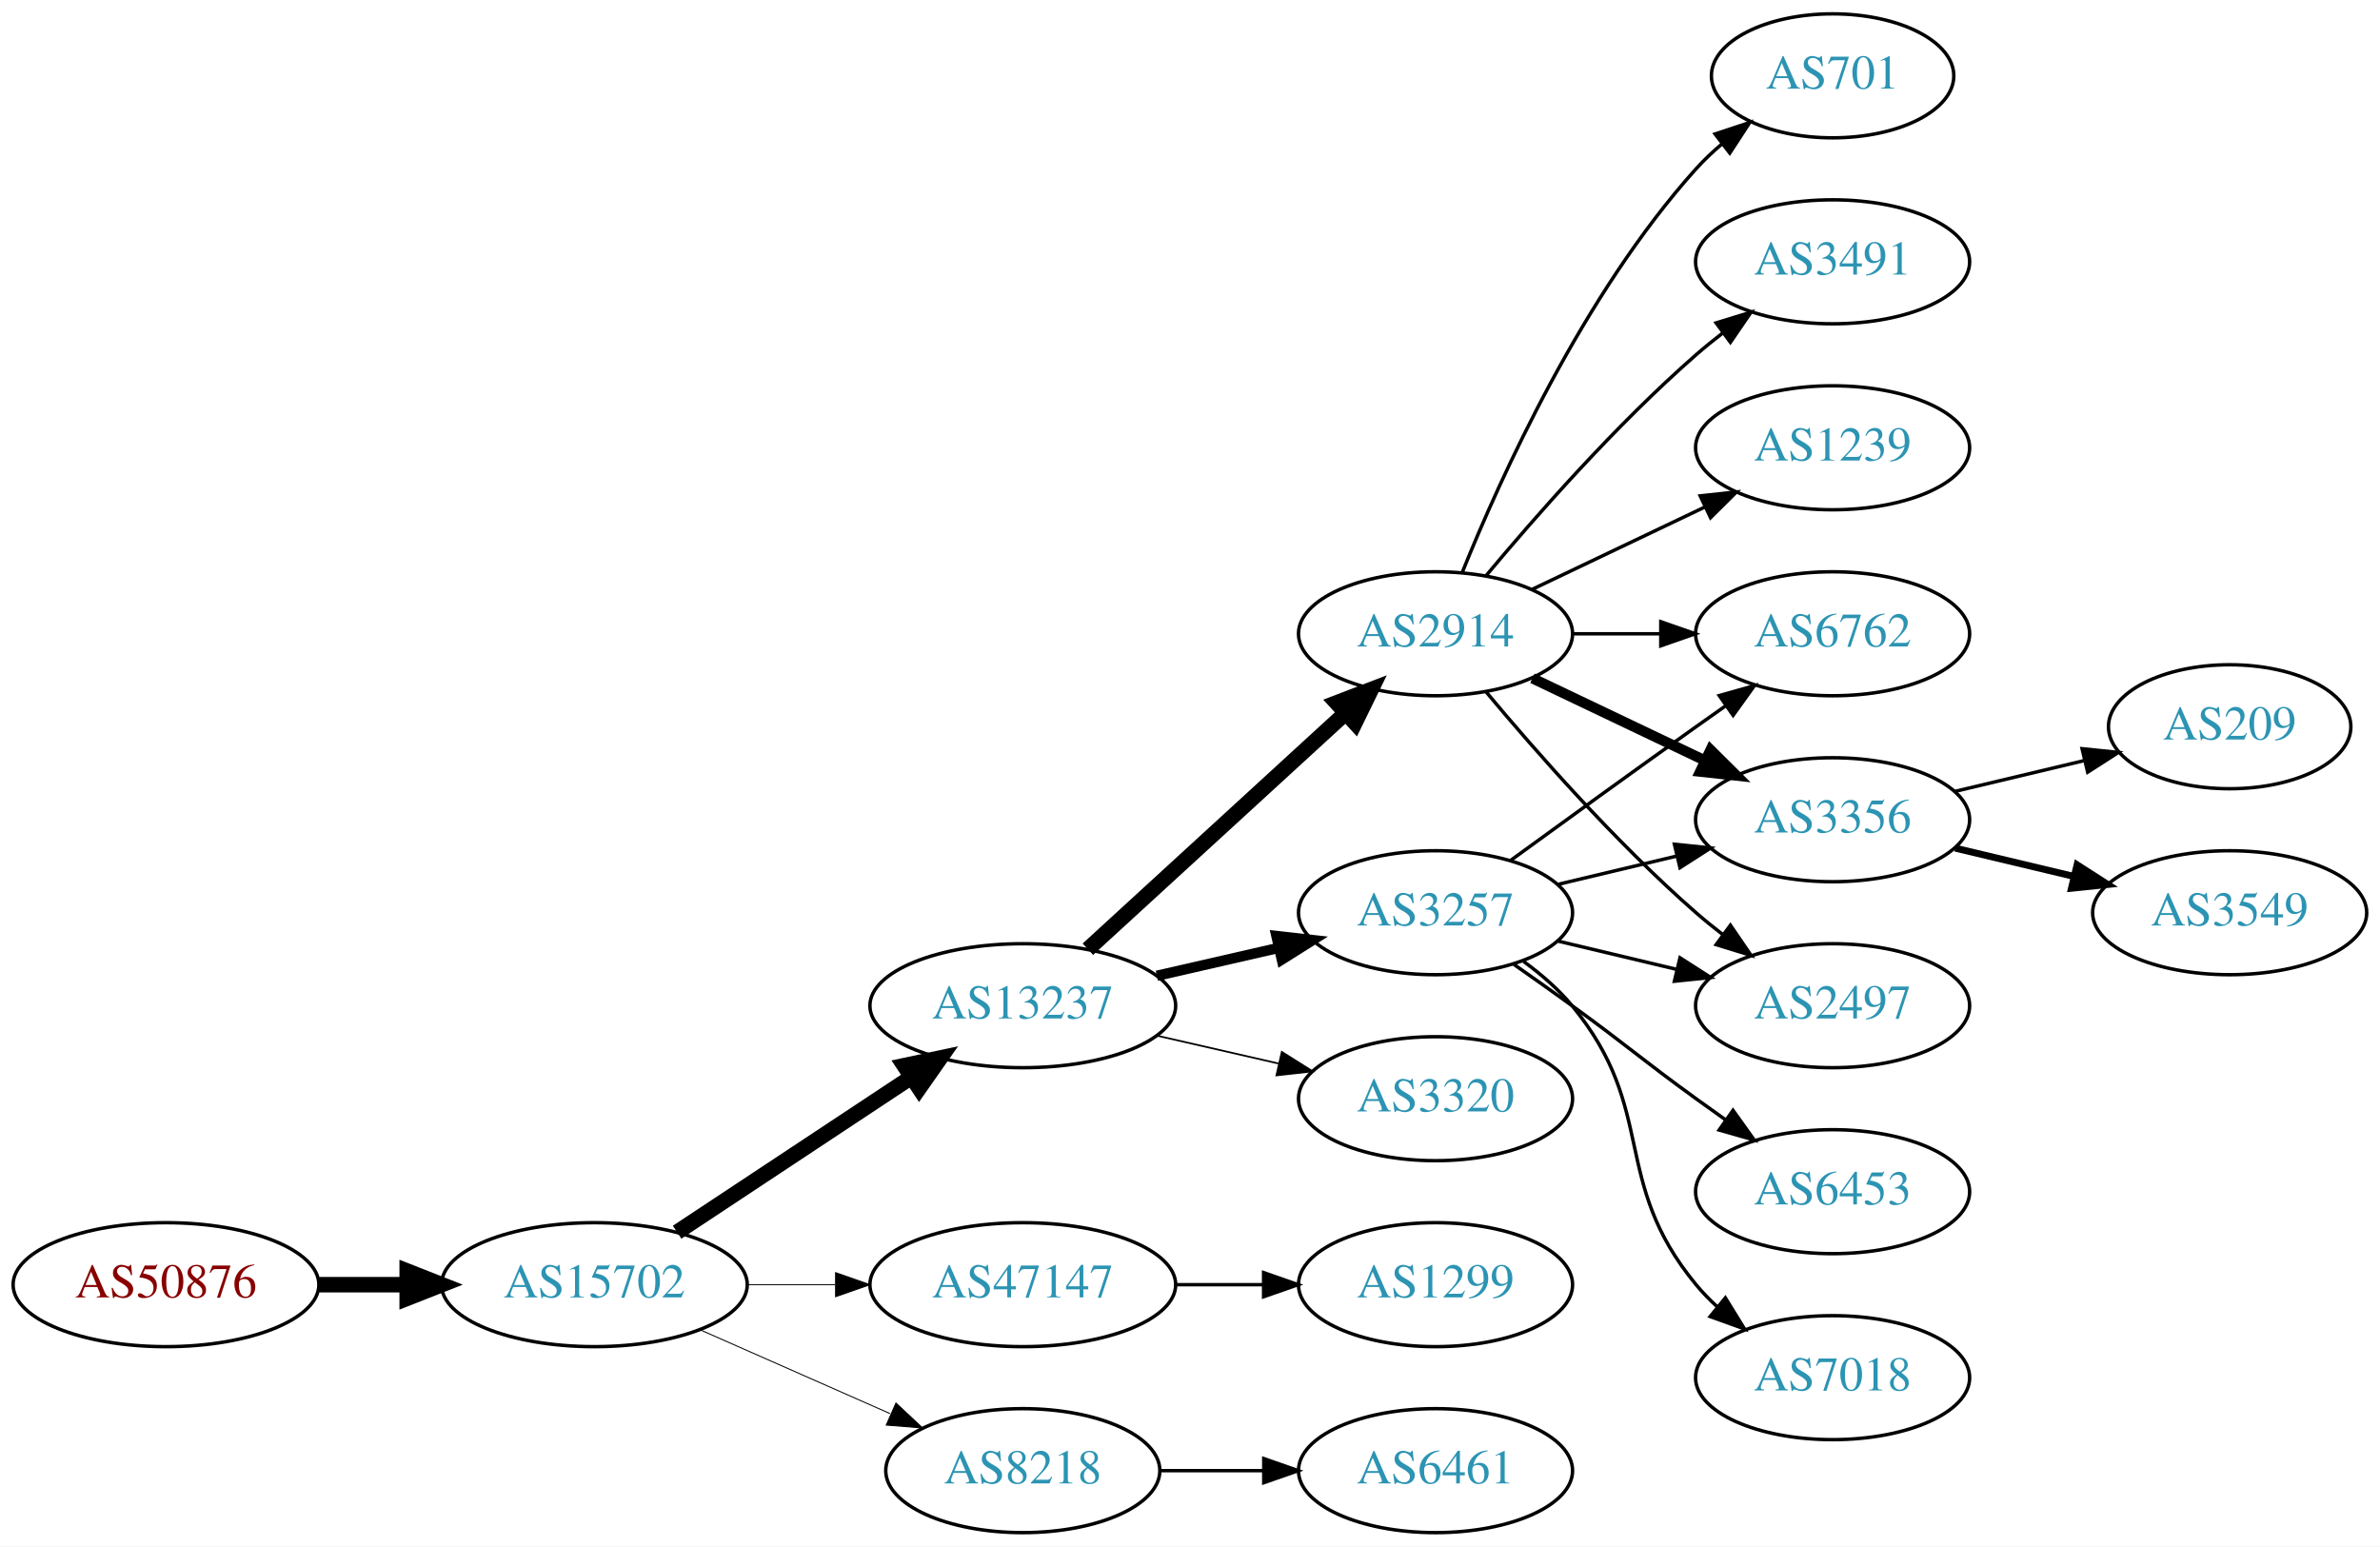
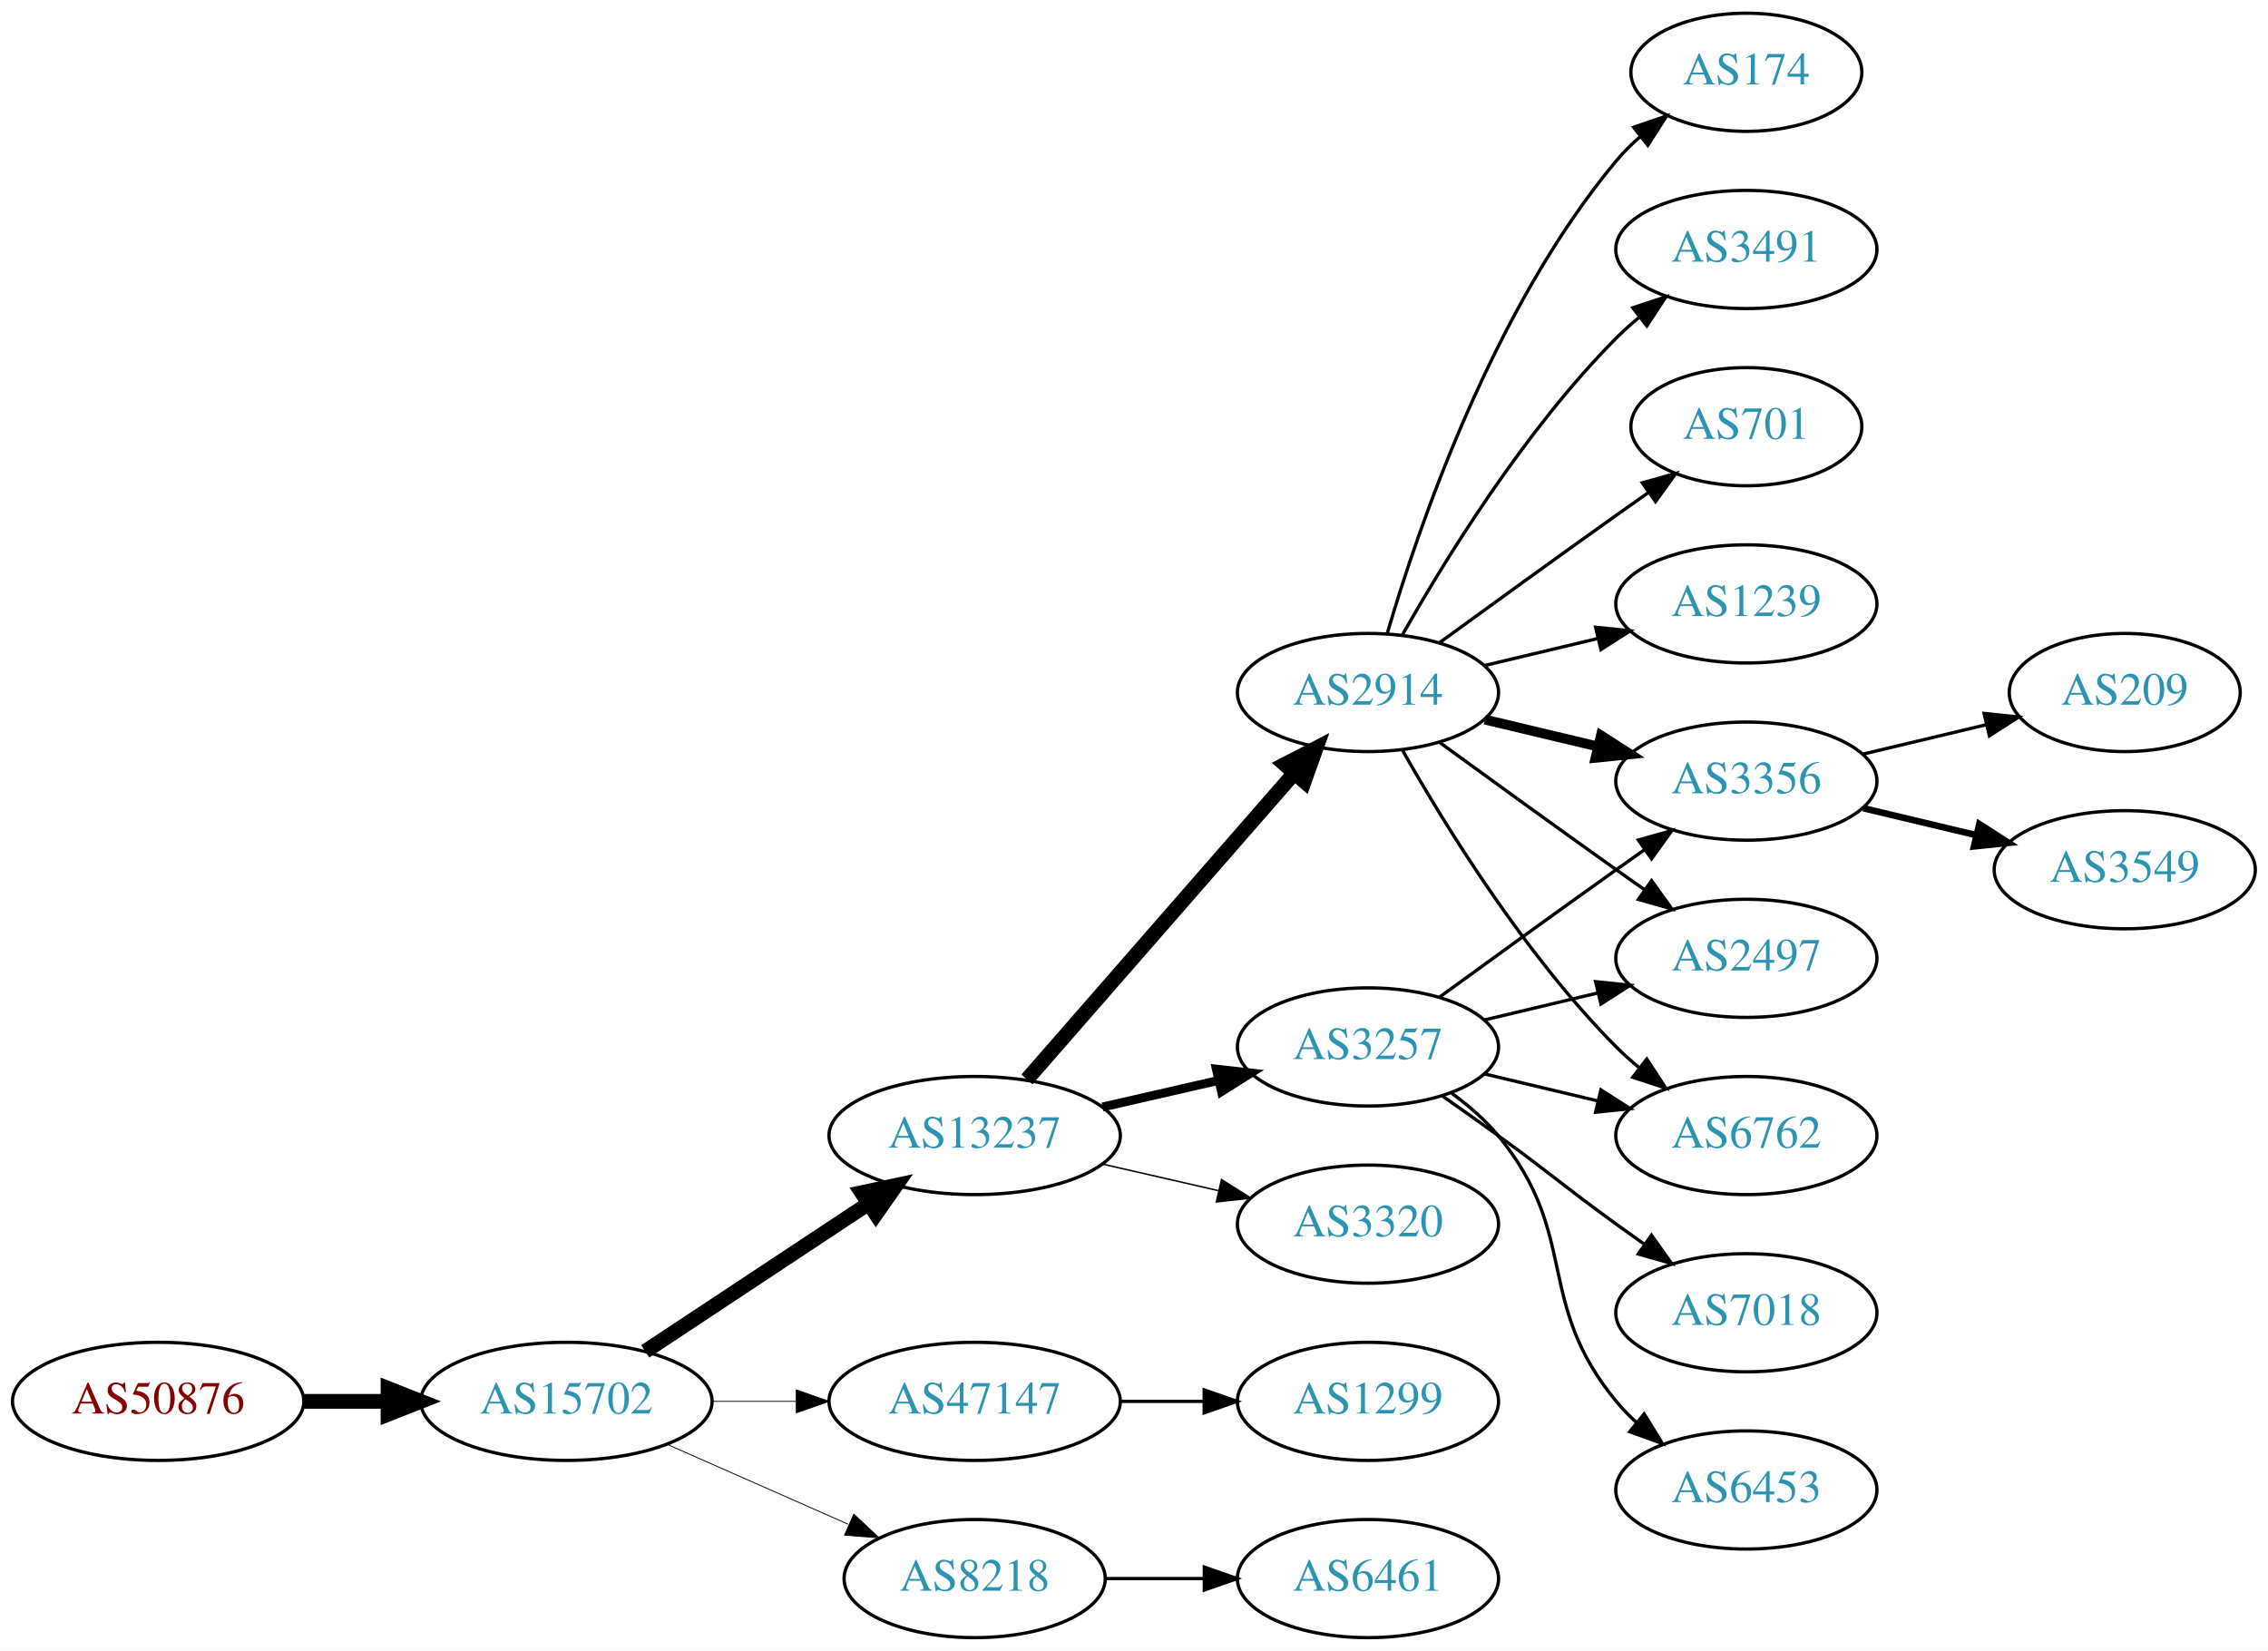
- <svg xmlns="http://www.w3.org/2000/svg" xmlns:xlink="http://www.w3.org/1999/xlink" width="691pt" height="449pt" viewBox="0.00 0.00 691.06 449.00">
-   <g id="graph0" class="graph" transform="scale(1 1) rotate(0) translate(4 445)">
-     <polygon fill="white" stroke="none" points="-4,4 -4,-445 687.055,-445 687.055,4 -4,4" />
+ <svg xmlns="http://www.w3.org/2000/svg" xmlns:xlink="http://www.w3.org/1999/xlink" width="691pt" height="503pt" viewBox="0.00 0.00 691.06 503.00">
+   <g id="graph0" class="graph" transform="scale(1 1) rotate(0) translate(4 499)">
+     <polygon fill="white" stroke="none" points="-4,4 -4,-499 687.055,-499 687.055,4 -4,4" />
    <g id="node1" class="node">
      <g id="a_node1">
        <a xlink:href="/asn/50876" xlink:title="AS50876 ~ Kopernikus IT Systems GmbH [AT]">
          <ellipse fill="#ffffff" stroke="black" cx="44.196" cy="-72" rx="44.393" ry="18" />
          <text text-anchor="middle" x="44.196" y="-68.3" font-family="Times,serif" font-size="14.00" fill="#880000">AS50876</text>
        </a>
      </g>
    </g>
    <g id="node2" class="node">
      <g id="a_node2">
        <a xlink:href="/asn/15702" xlink:title="AS15702 ~ Onstage Online GmbH [AT]">
          <ellipse fill="#ffffff" stroke="black" cx="168.588" cy="-72" rx="44.393" ry="18" />
          <text text-anchor="middle" x="168.588" y="-68.3" font-family="Times,serif" font-size="14.00" fill="#2c94b3">AS15702</text>
        </a>
      </g>
    </g>
    <g id="edge1" class="edge">
      <path fill="none" stroke="black" stroke-width="4.5" d="M88.692,-72C96.898,-72 105.569,-72 114.041,-72" />
      <polygon fill="black" stroke="black" stroke-width="4.5" points="114.233,-75.938 124.233,-72 114.233,-68.063 114.233,-75.938" />
    </g>
    <g id="node3" class="node">
      <g id="a_node3">
        <a xlink:href="/asn/13237" xlink:title="AS13237 ~ European Backbone of AS13237 [DE]">
          <ellipse fill="#ffffff" stroke="black" cx="292.98" cy="-153" rx="44.393" ry="18" />
          <text text-anchor="middle" x="292.98" y="-149.3" font-family="Times,serif" font-size="14.00" fill="#2c94b3">AS13237</text>
        </a>
      </g>
    </g>
    <g id="edge2" class="edge">
      <path fill="none" stroke="black" stroke-width="4.5" d="M192.609,-87.236C211.841,-99.963 239.449,-118.234 260.686,-132.289" />
      <polygon fill="black" stroke="black" stroke-width="4.5" points="258.55,-135.597 269.063,-137.833 262.897,-129.03 258.55,-135.597" />
    </g>
    <g id="node4" class="node">
      <g id="a_node4">
        <a xlink:href="/asn/47147" xlink:title="AS47147 ~ ANEXIA Internetdienstleistungs GmbH [AT]">
          <ellipse fill="#ffffff" stroke="black" cx="292.98" cy="-72" rx="44.393" ry="18" />
          <text text-anchor="middle" x="292.98" y="-68.3" font-family="Times,serif" font-size="14.00" fill="#2c94b3">AS47147</text>
        </a>
      </g>
    </g>
    <g id="edge3" class="edge">
-       <path fill="none" stroke="black" stroke-width="0.281" d="M213.084,-72C221.29,-72 229.961,-72 238.434,-72" />
-       <polygon fill="black" stroke="black" stroke-width="0.281" points="238.625,-75.5 248.625,-72 238.625,-68.5 238.625,-75.5" />
+       <path fill="none" stroke="black" stroke-width="0.265" d="M213.084,-72C221.29,-72 229.961,-72 238.434,-72" />
+       <polygon fill="black" stroke="black" stroke-width="0.265" points="238.625,-75.5 248.625,-72 238.625,-68.5 238.625,-75.5" />
    </g>
    <g id="node5" class="node">
      <g id="a_node5">
        <a xlink:href="/asn/8218" xlink:title="AS8218 ~ legacy Neotelecoms [FR]">
          <ellipse fill="#ffffff" stroke="black" cx="292.98" cy="-18" rx="39.794" ry="18" />
          <text text-anchor="middle" x="292.98" y="-14.3" font-family="Times,serif" font-size="14.00" fill="#2c94b3">AS8218</text>
        </a>
      </g>
    </g>
    <g id="edge4" class="edge">
-       <path fill="none" stroke="black" stroke-width="0.281" d="M199.216,-58.928C215.81,-51.606 236.67,-42.403 254.403,-34.579" />
-       <polygon fill="black" stroke="black" stroke-width="0.281" points="256.151,-37.634 263.887,-30.395 253.325,-31.23 256.151,-37.634" />
+       <path fill="none" stroke="black" stroke-width="0.265" d="M199.216,-58.928C215.81,-51.606 236.67,-42.403 254.403,-34.579" />
+       <polygon fill="black" stroke="black" stroke-width="0.265" points="256.151,-37.634 263.887,-30.395 253.325,-31.23 256.151,-37.634" />
    </g>
    <g id="node6" class="node">
      <g id="a_node6">
        <a xlink:href="/asn/2914" xlink:title="AS2914 ~ NTT America, Inc. [US]">
-           <ellipse fill="#ffffff" stroke="black" cx="412.823" cy="-261" rx="39.794" ry="18" />
-           <text text-anchor="middle" x="412.823" y="-257.3" font-family="Times,serif" font-size="14.00" fill="#2c94b3">AS2914</text>
+           <ellipse fill="#ffffff" stroke="black" cx="412.823" cy="-288" rx="39.794" ry="18" />
+           <text text-anchor="middle" x="412.823" y="-284.3" font-family="Times,serif" font-size="14.00" fill="#2c94b3">AS2914</text>
        </a>
      </g>
    </g>
    <g id="edge5" class="edge">
-       <path fill="none" stroke="black" stroke-width="4.5" d="M311.878,-169.403C331.806,-187.667 364.164,-217.322 386.641,-237.921" />
-       <polygon fill="black" stroke="black" stroke-width="4.5" points="384.11,-240.943 394.143,-244.797 389.431,-235.137 384.11,-240.943" />
+       <path fill="none" stroke="black" stroke-width="4.5" d="M308.905,-170.098C329.448,-193.631 366.567,-236.155 390.164,-263.187" />
+       <polygon fill="black" stroke="black" stroke-width="4.5" points="387.477,-266.097 397.019,-271.041 393.41,-260.918 387.477,-266.097" />
    </g>
    <g id="node7" class="node">
      <g id="a_node7">
        <a xlink:href="/asn/3257" xlink:title="AS3257 ~ GTT [DE]">
          <ellipse fill="#ffffff" stroke="black" cx="412.823" cy="-180" rx="39.794" ry="18" />
          <text text-anchor="middle" x="412.823" y="-176.3" font-family="Times,serif" font-size="14.00" fill="#2c94b3">AS3257</text>
        </a>
      </g>
    </g>
    <g id="edge6" class="edge">
-       <path fill="none" stroke="black" stroke-width="3" d="M331.915,-161.692C343.156,-164.267 355.568,-167.111 367.192,-169.774" />
-       <polygon fill="black" stroke="black" stroke-width="3" points="366.624,-173.235 377.153,-172.057 368.188,-166.412 366.624,-173.235" />
+       <path fill="none" stroke="black" stroke-width="2.7" d="M331.915,-161.692C343.156,-164.267 355.568,-167.111 367.192,-169.774" />
+       <polygon fill="black" stroke="black" stroke-width="2.7" points="366.624,-173.235 377.153,-172.057 368.188,-166.412 366.624,-173.235" />
    </g>
    <g id="node8" class="node">
      <g id="a_node8">
        <a xlink:href="/asn/3320" xlink:title="AS3320 ~ DTAG [DE]">
          <ellipse fill="#ffffff" stroke="black" cx="412.823" cy="-126" rx="39.794" ry="18" />
          <text text-anchor="middle" x="412.823" y="-122.3" font-family="Times,serif" font-size="14.00" fill="#2c94b3">AS3320</text>
        </a>
      </g>
    </g>
    <g id="edge7" class="edge">
-       <path fill="none" stroke="black" stroke-width="0.5" d="M331.915,-144.308C343.156,-141.733 355.568,-138.889 367.192,-136.226" />
-       <polygon fill="black" stroke="black" stroke-width="0.5" points="368.188,-139.588 377.153,-133.943 366.624,-132.765 368.188,-139.588" />
-     </g>
-     <g id="node19" class="node">
-       <g id="a_node19">
+       <path fill="none" stroke="black" stroke-width="0.45" d="M331.915,-144.308C343.156,-141.733 355.568,-138.889 367.192,-136.226" />
+       <polygon fill="black" stroke="black" stroke-width="0.45" points="368.188,-139.588 377.153,-133.943 366.624,-132.765 368.188,-139.588" />
+     </g>
+     <g id="node20" class="node">
+       <g id="a_node20">
        <a xlink:href="/asn/1299" xlink:title="AS1299 ~ Telia Carrier [EU]">
          <ellipse fill="#ffffff" stroke="black" cx="412.823" cy="-72" rx="39.794" ry="18" />
          <text text-anchor="middle" x="412.823" y="-68.3" font-family="Times,serif" font-size="14.00" fill="#2c94b3">AS1299</text>
        </a>
      </g>
    </g>
-     <g id="edge21" class="edge">
+     <g id="edge22" class="edge">
      <path fill="none" stroke="black" d="M337.191,-72C345.504,-72 354.267,-72 362.749,-72" />
      <polygon fill="black" stroke="black" points="362.908,-75.5 372.908,-72 362.908,-68.5 362.908,-75.5" />
    </g>
-     <g id="node20" class="node">
-       <g id="a_node20">
+     <g id="node21" class="node">
+       <g id="a_node21">
        <a xlink:href="/asn/6461" xlink:title="AS6461 ~ Zayo Bandwidth [US]">
          <ellipse fill="#ffffff" stroke="black" cx="412.823" cy="-18" rx="39.794" ry="18" />
          <text text-anchor="middle" x="412.823" y="-14.3" font-family="Times,serif" font-size="14.00" fill="#2c94b3">AS6461</text>
        </a>
      </g>
    </g>
-     <g id="edge22" class="edge">
+     <g id="edge23" class="edge">
      <path fill="none" stroke="black" d="M332.893,-18C342.446,-18 352.796,-18 362.759,-18" />
      <polygon fill="black" stroke="black" points="362.951,-21.5 372.951,-18 362.951,-14.5 362.951,-21.5" />
    </g>
    <g id="node9" class="node">
      <g id="a_node9">
-         <a xlink:href="/asn/3491" xlink:title="AS3491 ~ PCCW Global, Inc. [US]">
-           <ellipse fill="#ffffff" stroke="black" cx="528.116" cy="-369" rx="39.794" ry="18" />
-           <text text-anchor="middle" x="528.116" y="-365.3" font-family="Times,serif" font-size="14.00" fill="#2c94b3">AS3491</text>
+         <a xlink:href="/asn/701" xlink:title="AS701 ~ UUNET [US]">
+           <ellipse fill="#ffffff" stroke="black" cx="528.116" cy="-369" rx="35.194" ry="18" />
+           <text text-anchor="middle" x="528.116" y="-365.3" font-family="Times,serif" font-size="14.00" fill="#2c94b3">AS701</text>
        </a>
      </g>
    </g>
    <g id="edge8" class="edge">
-       <path fill="none" stroke="black" d="M427.453,-277.817C441.736,-294.929 465.282,-321.745 488.469,-342 490.935,-344.154 493.574,-346.294 496.271,-348.372" />
-       <polygon fill="black" stroke="black" points="494.296,-351.264 504.425,-354.37 498.444,-345.625 494.296,-351.264" />
+       <path fill="none" stroke="black" d="M434.671,-303.222C449.605,-314.091 470.219,-329.025 488.469,-342 491.68,-344.282 495.049,-346.661 498.403,-349.018" />
+       <polygon fill="black" stroke="black" points="496.415,-351.899 506.614,-354.77 500.432,-346.166 496.415,-351.899" />
    </g>
    <g id="node10" class="node">
      <g id="a_node10">
        <a xlink:href="/asn/1239" xlink:title="AS1239 ~ Sprint [US]">
          <ellipse fill="#ffffff" stroke="black" cx="528.116" cy="-315" rx="39.794" ry="18" />
          <text text-anchor="middle" x="528.116" y="-311.3" font-family="Times,serif" font-size="14.00" fill="#2c94b3">AS1239</text>
        </a>
      </g>
    </g>
    <g id="edge9" class="edge">
-       <path fill="none" stroke="black" d="M440.959,-273.934C455.953,-281.081 474.774,-290.052 490.998,-297.785" />
-       <polygon fill="black" stroke="black" points="489.668,-301.028 500.201,-302.171 492.68,-294.709 489.668,-301.028" />
+       <path fill="none" stroke="black" d="M448.43,-296.248C459.301,-298.838 471.456,-301.735 482.898,-304.462" />
+       <polygon fill="black" stroke="black" points="482.182,-307.889 492.721,-306.803 483.804,-301.08 482.182,-307.889" />
    </g>
    <g id="node11" class="node">
      <g id="a_node11">
        <a xlink:href="/asn/3356" xlink:title="AS3356 ~ Level 3 Parent, LLC [US]">
-           <ellipse fill="#ffffff" stroke="black" cx="528.116" cy="-207" rx="39.794" ry="18" />
-           <text text-anchor="middle" x="528.116" y="-203.3" font-family="Times,serif" font-size="14.00" fill="#2c94b3">AS3356</text>
+           <ellipse fill="#ffffff" stroke="black" cx="528.116" cy="-261" rx="39.794" ry="18" />
+           <text text-anchor="middle" x="528.116" y="-257.3" font-family="Times,serif" font-size="14.00" fill="#2c94b3">AS3356</text>
        </a>
      </g>
    </g>
    <g id="edge10" class="edge">
-       <path fill="none" stroke="black" stroke-width="3" d="M440.959,-248.066C455.953,-240.919 474.774,-231.948 490.998,-224.215" />
-       <polygon fill="black" stroke="black" stroke-width="3" points="492.68,-227.291 500.201,-219.829 489.668,-220.972 492.68,-227.291" />
+       <path fill="none" stroke="black" stroke-width="3" d="M448.43,-279.752C459.301,-277.162 471.456,-274.265 482.898,-271.538" />
+       <polygon fill="black" stroke="black" stroke-width="3" points="483.804,-274.92 492.721,-269.197 482.182,-268.111 483.804,-274.92" />
    </g>
    <g id="node12" class="node">
      <g id="a_node12">
-         <a xlink:href="/asn/701" xlink:title="AS701 ~ UUNET [US]">
-           <ellipse fill="#ffffff" stroke="black" cx="528.116" cy="-423" rx="35.194" ry="18" />
-           <text text-anchor="middle" x="528.116" y="-419.3" font-family="Times,serif" font-size="14.00" fill="#2c94b3">AS701</text>
+         <a xlink:href="/asn/174" xlink:title="AS174 ~ Cogent Communications [US]">
+           <ellipse fill="#ffffff" stroke="black" cx="528.116" cy="-477" rx="35.194" ry="18" />
+           <text text-anchor="middle" x="528.116" y="-473.3" font-family="Times,serif" font-size="14.00" fill="#2c94b3">AS174</text>
        </a>
      </g>
    </g>
    <g id="edge11" class="edge">
-       <path fill="none" stroke="black" d="M420.571,-278.787C431.622,-306.243 455.675,-359.578 488.469,-396 490.785,-398.572 493.39,-401.03 496.125,-403.343" />
-       <polygon fill="black" stroke="black" points="493.991,-406.117 504.049,-409.448 498.264,-400.572 493.991,-406.117" />
+       <path fill="none" stroke="black" d="M418.697,-306.002C428.011,-337.844 450.828,-404.981 488.469,-450 490.622,-452.574 493.076,-455.017 495.681,-457.303" />
+       <polygon fill="black" stroke="black" points="493.764,-460.249 503.791,-463.672 498.088,-454.743 493.764,-460.249" />
    </g>
    <g id="node13" class="node">
      <g id="a_node13">
        <a xlink:href="/asn/2497" xlink:title="AS2497 ~ Internet Initiative Japan Inc. [JP]">
-           <ellipse fill="#ffffff" stroke="black" cx="528.116" cy="-153" rx="39.794" ry="18" />
-           <text text-anchor="middle" x="528.116" y="-149.3" font-family="Times,serif" font-size="14.00" fill="#2c94b3">AS2497</text>
+           <ellipse fill="#ffffff" stroke="black" cx="528.116" cy="-207" rx="39.794" ry="18" />
+           <text text-anchor="middle" x="528.116" y="-203.3" font-family="Times,serif" font-size="14.00" fill="#2c94b3">AS2497</text>
        </a>
      </g>
    </g>
    <g id="edge12" class="edge">
-       <path fill="none" stroke="black" d="M427.453,-244.183C441.736,-227.071 465.282,-200.255 488.469,-180 490.935,-177.846 493.574,-175.706 496.271,-173.628" />
-       <polygon fill="black" stroke="black" points="498.444,-176.375 504.425,-167.63 494.296,-170.736 498.444,-176.375" />
+       <path fill="none" stroke="black" d="M434.671,-272.778C449.605,-261.909 470.219,-246.975 488.469,-234 491.29,-231.995 494.233,-229.915 497.181,-227.841" />
+       <polygon fill="black" stroke="black" points="499.227,-230.681 505.406,-222.074 495.208,-224.95 499.227,-230.681" />
    </g>
    <g id="node14" class="node">
      <g id="a_node14">
        <a xlink:href="/asn/6762" xlink:title="AS6762 ~ TELECOM ITALIA SPARKLE S.p.A. [IT]">
-           <ellipse fill="#ffffff" stroke="black" cx="528.116" cy="-261" rx="39.794" ry="18" />
-           <text text-anchor="middle" x="528.116" y="-257.3" font-family="Times,serif" font-size="14.00" fill="#2c94b3">AS6762</text>
+           <ellipse fill="#ffffff" stroke="black" cx="528.116" cy="-153" rx="39.794" ry="18" />
+           <text text-anchor="middle" x="528.116" y="-149.3" font-family="Times,serif" font-size="14.00" fill="#2c94b3">AS6762</text>
        </a>
      </g>
    </g>
    <g id="edge13" class="edge">
-       <path fill="none" stroke="black" d="M452.495,-261C460.698,-261 469.462,-261 477.994,-261" />
-       <polygon fill="black" stroke="black" points="478.233,-264.5 488.233,-261 478.233,-257.5 478.233,-264.5" />
-     </g>
-     <g id="edge15" class="edge">
+       <path fill="none" stroke="black" d="M423.283,-270.51C436.065,-247.904 460.497,-208.114 488.469,-180 490.58,-177.879 492.876,-175.812 495.262,-173.829" />
+       <polygon fill="black" stroke="black" points="497.777,-176.31 503.577,-167.444 493.514,-170.758 497.777,-176.31" />
+     </g>
+     <g id="node15" class="node">
+       <g id="a_node15">
+         <a xlink:href="/asn/3491" xlink:title="AS3491 ~ PCCW Global, Inc. [US]">
+           <ellipse fill="#ffffff" stroke="black" cx="528.116" cy="-423" rx="39.794" ry="18" />
+           <text text-anchor="middle" x="528.116" y="-419.3" font-family="Times,serif" font-size="14.00" fill="#2c94b3">AS3491</text>
+         </a>
+       </g>
+     </g>
+     <g id="edge14" class="edge">
+       <path fill="none" stroke="black" d="M423.283,-305.49C436.065,-328.096 460.497,-367.886 488.469,-396 490.58,-398.121 492.876,-400.188 495.262,-402.171" />
+       <polygon fill="black" stroke="black" points="493.514,-405.242 503.577,-408.556 497.777,-399.69 493.514,-405.242" />
+     </g>
+     <g id="edge18" class="edge">
+       <path fill="none" stroke="black" d="M434.671,-195.222C449.605,-206.091 470.219,-221.025 488.469,-234 491.29,-236.005 494.233,-238.085 497.181,-240.159" />
+       <polygon fill="black" stroke="black" points="495.208,-243.05 505.406,-245.926 499.227,-237.319 495.208,-243.05" />
+     </g>
+     <g id="edge19" class="edge">
      <path fill="none" stroke="black" d="M448.43,-188.248C459.301,-190.838 471.456,-193.735 482.898,-196.462" />
      <polygon fill="black" stroke="black" points="482.182,-199.889 492.721,-198.803 483.804,-193.08 482.182,-199.889" />
    </g>
-     <g id="edge16" class="edge">
+     <g id="edge20" class="edge">
      <path fill="none" stroke="black" d="M448.43,-171.752C459.301,-169.162 471.456,-166.265 482.898,-163.538" />
      <polygon fill="black" stroke="black" points="483.804,-166.92 492.721,-161.197 482.182,-160.111 483.804,-166.92" />
    </g>
+     <g id="node18" class="node">
+       <g id="a_node18">
+         <a xlink:href="/asn/7018" xlink:title="AS7018 ~ AT&amp;T Services, Inc. [US]">
+           <ellipse fill="#ffffff" stroke="black" cx="528.116" cy="-99" rx="39.794" ry="18" />
+           <text text-anchor="middle" x="528.116" y="-95.3" font-family="Times,serif" font-size="14.00" fill="#2c94b3">AS7018</text>
+         </a>
+       </g>
+     </g>
    <g id="edge17" class="edge">
-       <path fill="none" stroke="black" d="M434.671,-195.222C449.605,-206.091 470.219,-221.025 488.469,-234 491.29,-236.005 494.233,-238.085 497.181,-240.159" />
-       <polygon fill="black" stroke="black" points="495.208,-243.05 505.406,-245.926 499.227,-237.319 495.208,-243.05" />
-     </g>
-     <g id="node15" class="node">
-       <g id="a_node15">
-         <a xlink:href="/asn/6453" xlink:title="AS6453 ~ TATA COMMUNICATIONS (AMERICA) INC [US]">
-           <ellipse fill="#ffffff" stroke="black" cx="528.116" cy="-99" rx="39.794" ry="18" />
-           <text text-anchor="middle" x="528.116" y="-95.3" font-family="Times,serif" font-size="14.00" fill="#2c94b3">AS6453</text>
-         </a>
-       </g>
-     </g>
-     <g id="edge14" class="edge">
      <path fill="none" stroke="black" d="M435.58,-164.991C441.114,-161.121 447.033,-156.936 452.469,-153 468.669,-141.271 472.27,-137.729 488.469,-126 491.272,-123.971 494.204,-121.875 497.145,-119.79" />
      <polygon fill="black" stroke="black" points="499.196,-122.627 505.359,-114.009 495.167,-116.903 499.196,-122.627" />
    </g>
+     <g id="node19" class="node">
+       <g id="a_node19">
+         <a xlink:href="/asn/6453" xlink:title="AS6453 ~ TATA COMMUNICATIONS (AMERICA) INC [US]">
+           <ellipse fill="#ffffff" stroke="black" cx="528.116" cy="-45" rx="39.794" ry="18" />
+           <text text-anchor="middle" x="528.116" y="-41.3" font-family="Times,serif" font-size="14.00" fill="#2c94b3">AS6453</text>
+         </a>
+       </g>
+     </g>
+     <g id="edge21" class="edge">
+       <path fill="none" stroke="black" d="M438.404,-165.844C443.498,-162.128 448.512,-157.799 452.469,-153 477.534,-122.606 463.405,-102.394 488.469,-72 490.325,-69.751 492.412,-67.604 494.631,-65.576" />
+       <polygon fill="black" stroke="black" points="496.979,-68.177 502.535,-59.156 492.566,-62.744 496.979,-68.177" />
+     </g>
    <g id="node16" class="node">
      <g id="a_node16">
-         <a xlink:href="/asn/7018" xlink:title="AS7018 ~ AT&amp;T Services, Inc. [US]">
-           <ellipse fill="#ffffff" stroke="black" cx="528.116" cy="-45" rx="39.794" ry="18" />
-           <text text-anchor="middle" x="528.116" y="-41.3" font-family="Times,serif" font-size="14.00" fill="#2c94b3">AS7018</text>
-         </a>
-       </g>
-     </g>
-     <g id="edge18" class="edge">
-       <path fill="none" stroke="black" d="M438.404,-165.844C443.498,-162.128 448.512,-157.799 452.469,-153 477.534,-122.606 463.405,-102.394 488.469,-72 490.325,-69.751 492.412,-67.604 494.631,-65.576" />
-       <polygon fill="black" stroke="black" points="496.979,-68.177 502.535,-59.156 492.566,-62.744 496.979,-68.177" />
+         <a xlink:href="/asn/209" xlink:title="AS209 ~ CenturyLink Communications, LLC [US]">
+           <ellipse fill="#ffffff" stroke="black" cx="643.409" cy="-288" rx="35.194" ry="18" />
+           <text text-anchor="middle" x="643.409" y="-284.3" font-family="Times,serif" font-size="14.00" fill="#2c94b3">AS209</text>
+         </a>
+       </g>
+     </g>
+     <g id="edge15" class="edge">
+       <path fill="none" stroke="black" d="M563.723,-269.248C575.518,-272.058 588.822,-275.229 601.09,-278.153" />
+       <polygon fill="black" stroke="black" points="600.556,-281.624 611.095,-280.537 602.179,-274.814 600.556,-281.624" />
    </g>
    <g id="node17" class="node">
      <g id="a_node17">
-         <a xlink:href="/asn/209" xlink:title="AS209 ~ CenturyLink Communications, LLC [US]">
-           <ellipse fill="#ffffff" stroke="black" cx="643.409" cy="-234" rx="35.194" ry="18" />
-           <text text-anchor="middle" x="643.409" y="-230.3" font-family="Times,serif" font-size="14.00" fill="#2c94b3">AS209</text>
-         </a>
-       </g>
-     </g>
-     <g id="edge19" class="edge">
-       <path fill="none" stroke="black" d="M563.723,-215.248C575.518,-218.058 588.822,-221.229 601.09,-224.153" />
-       <polygon fill="black" stroke="black" points="600.556,-227.624 611.095,-226.537 602.179,-220.814 600.556,-227.624" />
-     </g>
-     <g id="node18" class="node">
-       <g id="a_node18">
        <a xlink:href="/asn/3549" xlink:title="AS3549 ~ Level 3 Parent, LLC [US]">
-           <ellipse fill="#ffffff" stroke="black" cx="643.409" cy="-180" rx="39.794" ry="18" />
-           <text text-anchor="middle" x="643.409" y="-176.3" font-family="Times,serif" font-size="14.00" fill="#2c94b3">AS3549</text>
-         </a>
-       </g>
-     </g>
-     <g id="edge20" class="edge">
-       <path fill="none" stroke="black" stroke-width="2" d="M563.723,-198.752C574.594,-196.162 586.749,-193.265 598.191,-190.538" />
-       <polygon fill="black" stroke="black" stroke-width="2" points="599.097,-193.92 608.014,-188.197 597.475,-187.111 599.097,-193.92" />
+           <ellipse fill="#ffffff" stroke="black" cx="643.409" cy="-234" rx="39.794" ry="18" />
+           <text text-anchor="middle" x="643.409" y="-230.3" font-family="Times,serif" font-size="14.00" fill="#2c94b3">AS3549</text>
+         </a>
+       </g>
+     </g>
+     <g id="edge16" class="edge">
+       <path fill="none" stroke="black" stroke-width="2" d="M563.723,-252.752C574.594,-250.162 586.749,-247.265 598.191,-244.538" />
+       <polygon fill="black" stroke="black" stroke-width="2" points="599.097,-247.92 608.014,-242.197 597.475,-241.111 599.097,-247.92" />
    </g>
  </g>
</svg>
